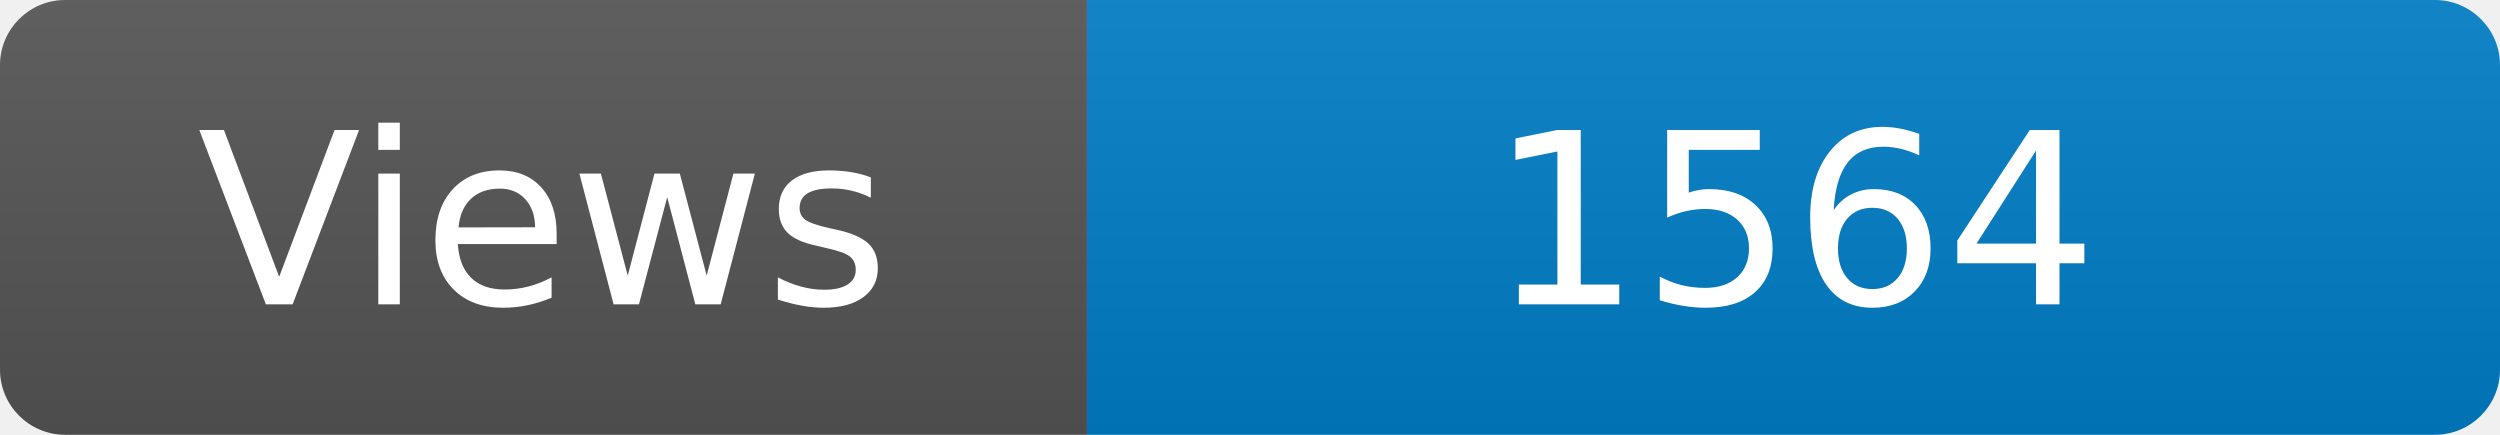
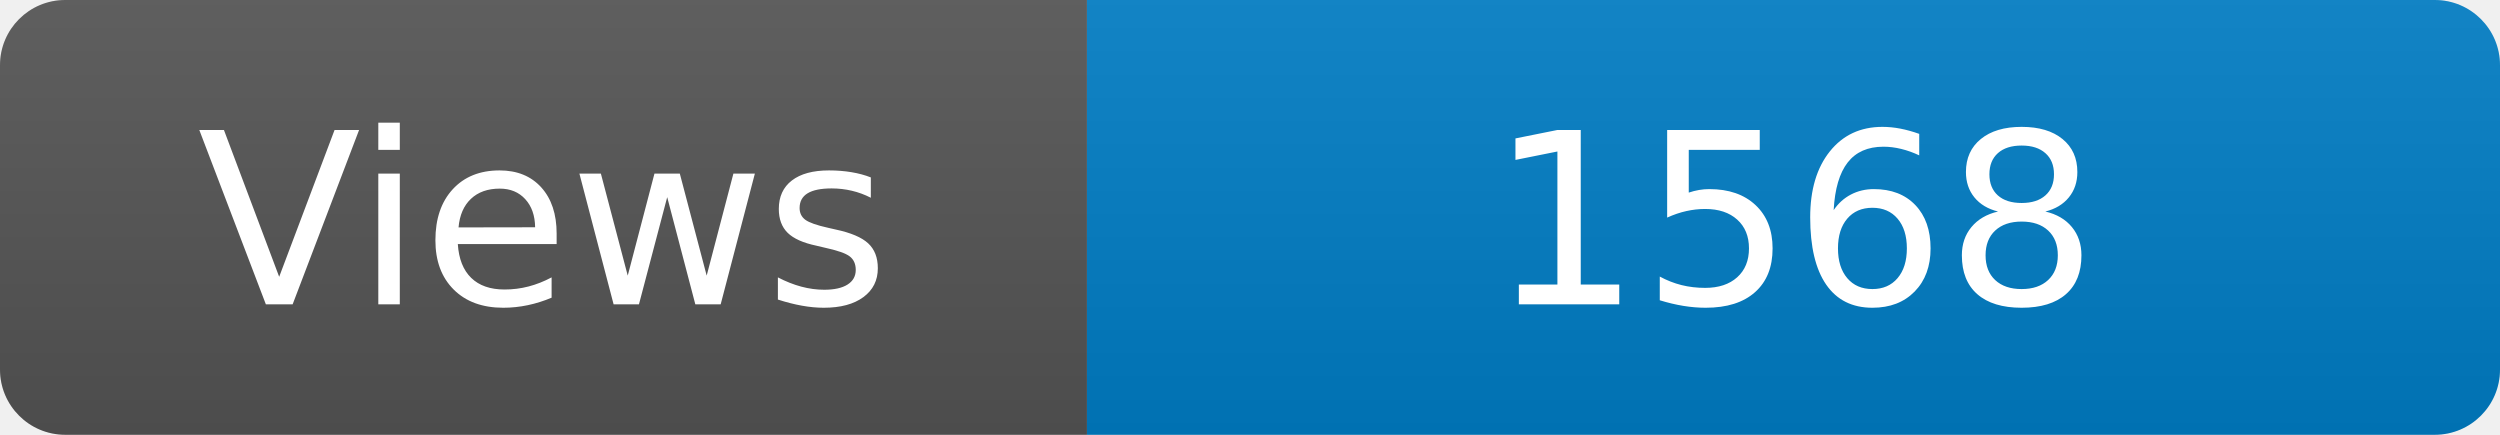
<svg xmlns="http://www.w3.org/2000/svg" width="115" height="20" role="img" aria-label="Maintained?: yes">
  <linearGradient id="s" x2="0" y2="100%">
    <stop offset="0" stop-color="#bbb" stop-opacity=".1" />
    <stop offset="1" stop-opacity=".1" />
  </linearGradient>
  <clipPath id="r">
    <rect width="115" height="20" rx="3" fill="#fff" />
  </clipPath>
  <g clip-path="url(#r)">
    <rect width="50" height="20" fill="#555" />
    <rect x="50" width="160" height="20" fill="#007ec6" />
    <rect width="115" height="20" fill="url(#s)" />
  </g>
  <g fill="#fff" text-anchor="middle" font-family="Verdana,Geneva,DejaVu Sans,sans-serif" font-size="110">
    <text x="250" y="140" transform="scale(.1)" fill="#fff">Views</text>
-     <text x="825" y="140" transform="scale(.1)" fill="#fff">1564</text>
+     <text x="825" y="140" transform="scale(.1)" fill="#fff">1568</text>
  </g>
</svg>
